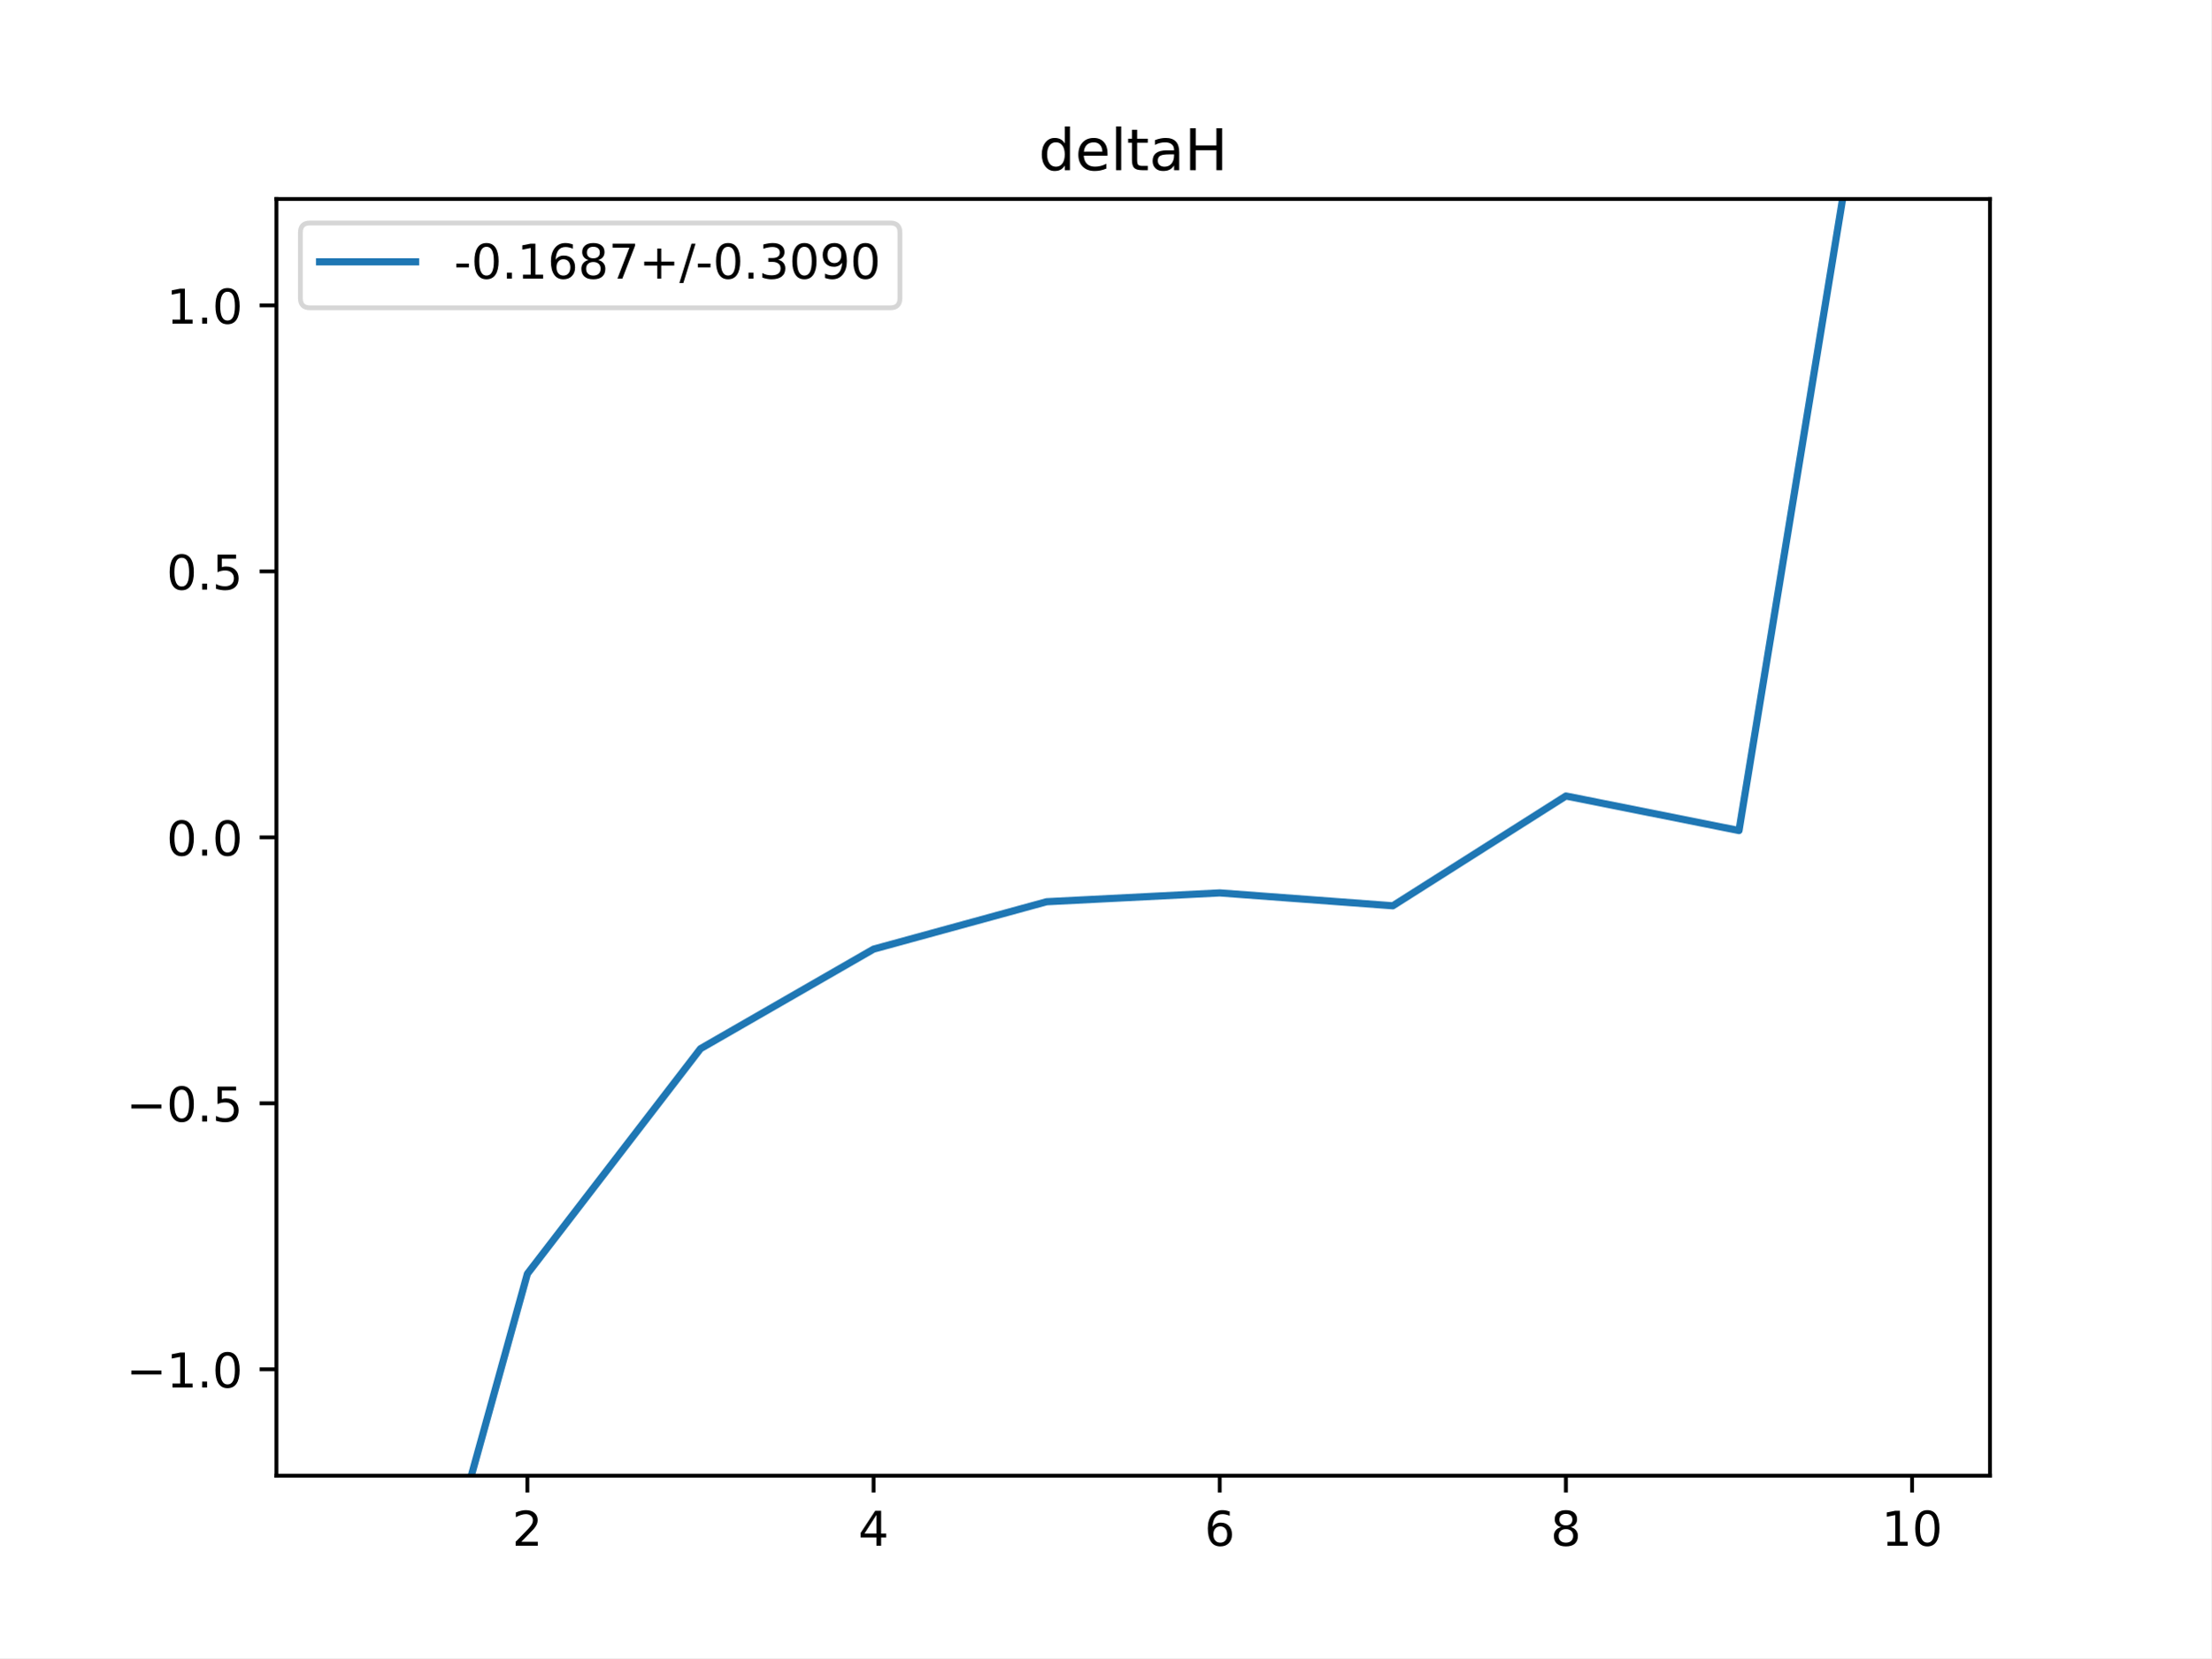
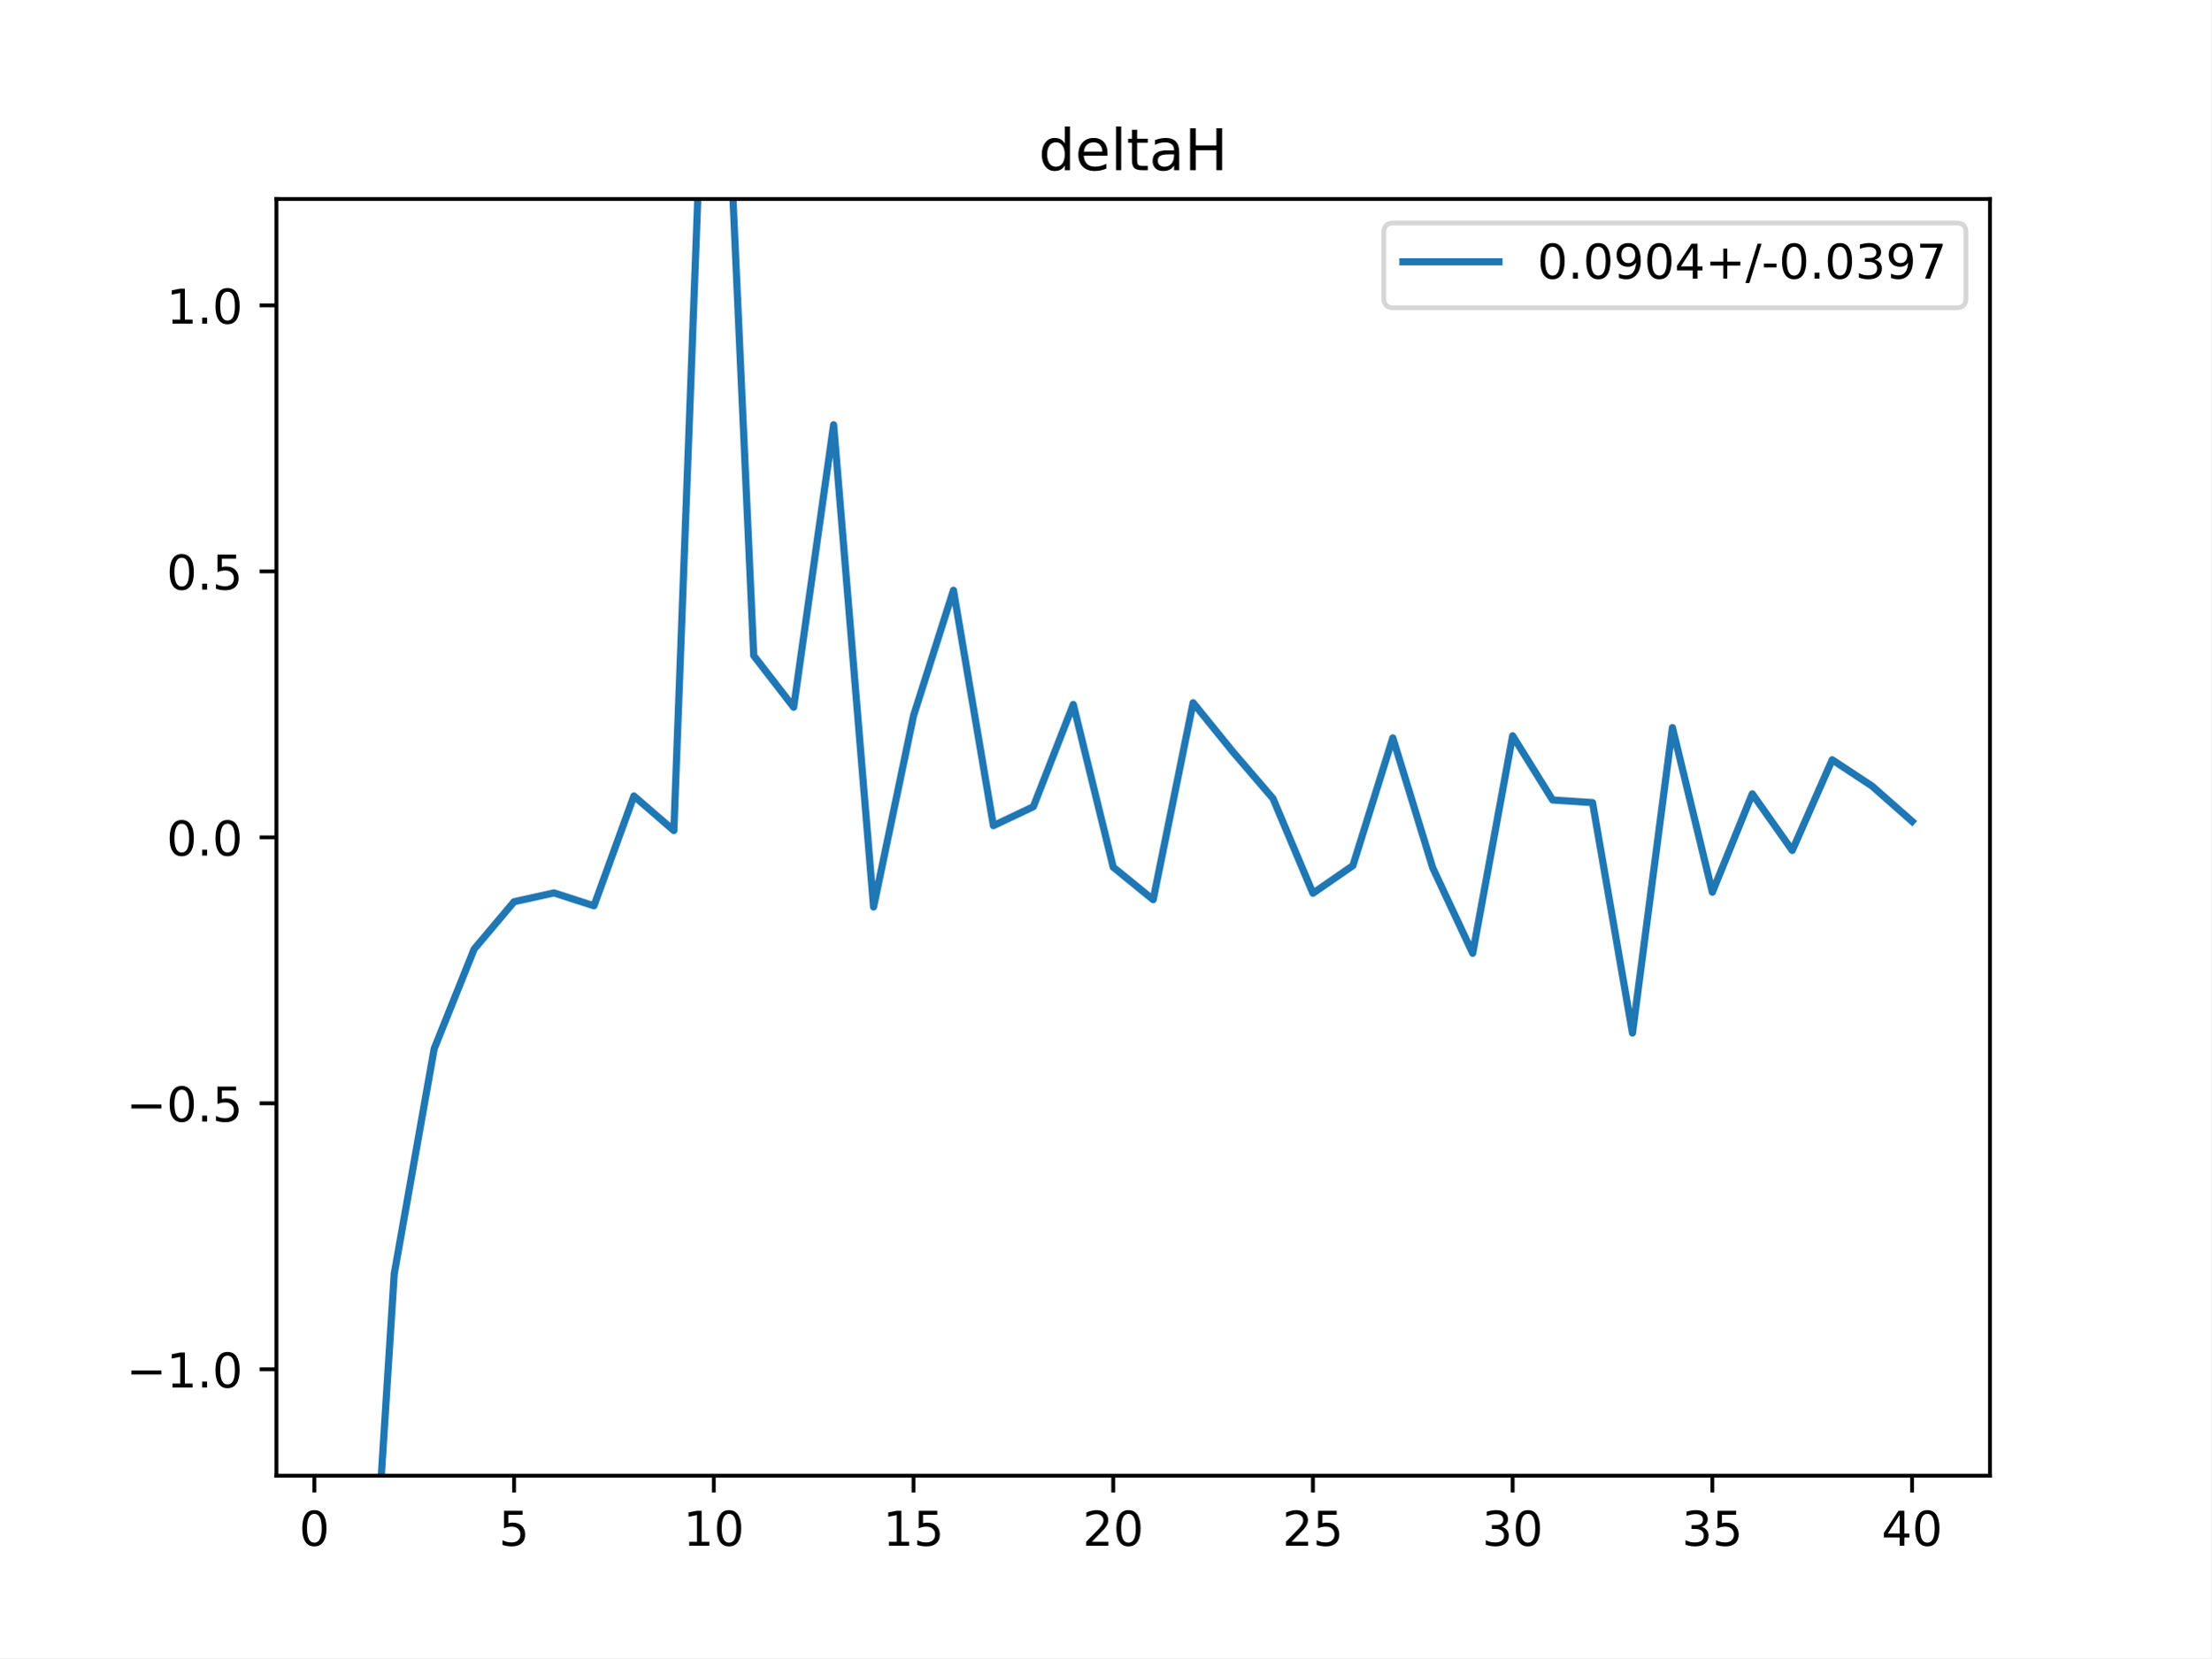
<svg xmlns="http://www.w3.org/2000/svg" xmlns:xlink="http://www.w3.org/1999/xlink" height="345.6pt" version="1.1" viewBox="0 0 460.8 345.6" width="460.8pt">
  <defs>
    <style type="text/css">
*{stroke-linecap:butt;stroke-linejoin:round;}
  </style>
  </defs>
  <g id="figure_1">
    <g id="patch_1">
      <path d="M 0 345.6  L 460.8 345.6  L 460.8 0  L 0 0  z " style="fill:#ffffff;" />
    </g>
    <g id="axes_1">
      <g id="patch_2">
        <path d="M 57.6 307.584  L 414.72 307.584  L 414.72 41.472  L 57.6 41.472  z " style="fill:#ffffff;" />
      </g>
      <g id="matplotlib.axis_1">
        <g id="xtick_1">
          <g id="line2d_1">
            <defs>
-               <path d="M 0 0  L 0 3.5  " id="m32517cc99d" style="stroke:#000000;stroke-width:0.8;" />
-             </defs>
-             <g>
-               <use style="stroke:#000000;stroke-width:0.8;" x="109.905" xlink:href="#m32517cc99d" y="307.584" />
+               <path d="M 0 0  L 0 3.5  " id="mbfd6710f0e" style="stroke:#000000;stroke-width:0.8;" />
+             </defs>
+             <g>
+               <use style="stroke:#000000;stroke-width:0.8;" x="65.508" xlink:href="#mbfd6710f0e" y="307.584" />
            </g>
          </g>
          <g id="text_1">
            <defs>
-               <path d="M 19.188 8.297  L 53.609 8.297  L 53.609 0  L 7.328 0  L 7.328 8.297  Q 12.938 14.109 22.625 23.891  Q 32.328 33.688 34.812 36.531  Q 39.547 41.844 41.422 45.531  Q 43.312 49.219 43.312 52.781  Q 43.312 58.594 39.234 62.25  Q 35.156 65.922 28.609 65.922  Q 23.969 65.922 18.812 64.312  Q 13.672 62.703 7.812 59.422  L 7.812 69.391  Q 13.766 71.781 18.938 73  Q 24.125 74.219 28.422 74.219  Q 39.75 74.219 46.484 68.547  Q 53.219 62.891 53.219 53.422  Q 53.219 48.922 51.531 44.891  Q 49.859 40.875 45.406 35.406  Q 44.188 33.984 37.641 27.219  Q 31.109 20.453 19.188 8.297  z " id="DejaVuSans-50" />
-             </defs>
-             <g transform="translate(106.7242 322.1824)scale(0.1 -0.1)">
-               <use xlink:href="#DejaVuSans-50" />
+               <path d="M 31.781 66.406  Q 24.172 66.406 20.328 58.906  Q 16.5 51.422 16.5 36.375  Q 16.5 21.391 20.328 13.891  Q 24.172 6.391 31.781 6.391  Q 39.453 6.391 43.281 13.891  Q 47.125 21.391 47.125 36.375  Q 47.125 51.422 43.281 58.906  Q 39.453 66.406 31.781 66.406  z M 31.781 74.219  Q 44.047 74.219 50.516 64.516  Q 56.984 54.828 56.984 36.375  Q 56.984 17.969 50.516 8.266  Q 44.047 -1.422 31.781 -1.422  Q 19.531 -1.422 13.062 8.266  Q 6.594 17.969 6.594 36.375  Q 6.594 54.828 13.062 64.516  Q 19.531 74.219 31.781 74.219  z " id="DejaVuSans-48" />
+             </defs>
+             <g transform="translate(62.327 322.1824)scale(0.1 -0.1)">
+               <use xlink:href="#DejaVuSans-48" />
            </g>
          </g>
        </g>
        <g id="xtick_2">
          <g id="line2d_2">
            <g>
-               <use style="stroke:#000000;stroke-width:0.8;" x="182.051" xlink:href="#m32517cc99d" y="307.584" />
+               <use style="stroke:#000000;stroke-width:0.8;" x="107.131" xlink:href="#mbfd6710f0e" y="307.584" />
            </g>
          </g>
          <g id="text_2">
            <defs>
-               <path d="M 37.797 64.312  L 12.891 25.391  L 37.797 25.391  z M 35.203 72.906  L 47.609 72.906  L 47.609 25.391  L 58.016 25.391  L 58.016 17.188  L 47.609 17.188  L 47.609 0  L 37.797 0  L 37.797 17.188  L 4.891 17.188  L 4.891 26.703  z " id="DejaVuSans-52" />
-             </defs>
-             <g transform="translate(178.8697 322.1824)scale(0.1 -0.1)">
-               <use xlink:href="#DejaVuSans-52" />
+               <path d="M 10.797 72.906  L 49.516 72.906  L 49.516 64.594  L 19.828 64.594  L 19.828 46.734  Q 21.969 47.469 24.109 47.828  Q 26.266 48.188 28.422 48.188  Q 40.625 48.188 47.75 41.5  Q 54.891 34.812 54.891 23.391  Q 54.891 11.625 47.562 5.094  Q 40.234 -1.422 26.906 -1.422  Q 22.312 -1.422 17.547 -0.641  Q 12.797 0.141 7.719 1.703  L 7.719 11.625  Q 12.109 9.234 16.797 8.062  Q 21.484 6.891 26.703 6.891  Q 35.156 6.891 40.078 11.328  Q 45.016 15.766 45.016 23.391  Q 45.016 31 40.078 35.438  Q 35.156 39.891 26.703 39.891  Q 22.75 39.891 18.812 39.016  Q 14.891 38.141 10.797 36.281  z " id="DejaVuSans-53" />
+             </defs>
+             <g transform="translate(103.9494 322.1824)scale(0.1 -0.1)">
+               <use xlink:href="#DejaVuSans-53" />
            </g>
          </g>
        </g>
        <g id="xtick_3">
          <g id="line2d_3">
            <g>
-               <use style="stroke:#000000;stroke-width:0.8;" x="254.196" xlink:href="#m32517cc99d" y="307.584" />
+               <use style="stroke:#000000;stroke-width:0.8;" x="148.753" xlink:href="#mbfd6710f0e" y="307.584" />
            </g>
          </g>
          <g id="text_3">
            <defs>
-               <path d="M 33.016 40.375  Q 26.375 40.375 22.484 35.828  Q 18.609 31.297 18.609 23.391  Q 18.609 15.531 22.484 10.953  Q 26.375 6.391 33.016 6.391  Q 39.656 6.391 43.531 10.953  Q 47.406 15.531 47.406 23.391  Q 47.406 31.297 43.531 35.828  Q 39.656 40.375 33.016 40.375  z M 52.594 71.297  L 52.594 62.312  Q 48.875 64.062 45.094 64.984  Q 41.312 65.922 37.594 65.922  Q 27.828 65.922 22.672 59.328  Q 17.531 52.734 16.797 39.406  Q 19.672 43.656 24.016 45.922  Q 28.375 48.188 33.594 48.188  Q 44.578 48.188 50.953 41.516  Q 57.328 34.859 57.328 23.391  Q 57.328 12.156 50.688 5.359  Q 44.047 -1.422 33.016 -1.422  Q 20.359 -1.422 13.672 8.266  Q 6.984 17.969 6.984 36.375  Q 6.984 53.656 15.188 63.938  Q 23.391 74.219 37.203 74.219  Q 40.922 74.219 44.703 73.484  Q 48.484 72.75 52.594 71.297  z " id="DejaVuSans-54" />
-             </defs>
-             <g transform="translate(251.0151 322.1824)scale(0.1 -0.1)">
-               <use xlink:href="#DejaVuSans-54" />
+               <path d="M 12.406 8.297  L 28.516 8.297  L 28.516 63.922  L 10.984 60.406  L 10.984 69.391  L 28.422 72.906  L 38.281 72.906  L 38.281 8.297  L 54.391 8.297  L 54.391 0  L 12.406 0  z " id="DejaVuSans-49" />
+             </defs>
+             <g transform="translate(142.3905 322.1824)scale(0.1 -0.1)">
+               <use xlink:href="#DejaVuSans-49" />
+               <use x="63.623" xlink:href="#DejaVuSans-48" />
            </g>
          </g>
        </g>
        <g id="xtick_4">
          <g id="line2d_4">
            <g>
-               <use style="stroke:#000000;stroke-width:0.8;" x="326.342" xlink:href="#m32517cc99d" y="307.584" />
+               <use style="stroke:#000000;stroke-width:0.8;" x="190.375" xlink:href="#mbfd6710f0e" y="307.584" />
            </g>
          </g>
          <g id="text_4">
-             <defs>
-               <path d="M 31.781 34.625  Q 24.75 34.625 20.719 30.859  Q 16.703 27.094 16.703 20.516  Q 16.703 13.922 20.719 10.156  Q 24.75 6.391 31.781 6.391  Q 38.812 6.391 42.859 10.172  Q 46.922 13.969 46.922 20.516  Q 46.922 27.094 42.891 30.859  Q 38.875 34.625 31.781 34.625  z M 21.922 38.812  Q 15.578 40.375 12.031 44.719  Q 8.5 49.078 8.5 55.328  Q 8.5 64.062 14.719 69.141  Q 20.953 74.219 31.781 74.219  Q 42.672 74.219 48.875 69.141  Q 55.078 64.062 55.078 55.328  Q 55.078 49.078 51.531 44.719  Q 48 40.375 41.703 38.812  Q 48.828 37.156 52.797 32.312  Q 56.781 27.484 56.781 20.516  Q 56.781 9.906 50.312 4.234  Q 43.844 -1.422 31.781 -1.422  Q 19.734 -1.422 13.25 4.234  Q 6.781 9.906 6.781 20.516  Q 6.781 27.484 10.781 32.312  Q 14.797 37.156 21.922 38.812  z M 18.312 54.391  Q 18.312 48.734 21.844 45.562  Q 25.391 42.391 31.781 42.391  Q 38.141 42.391 41.719 45.562  Q 45.312 48.734 45.312 54.391  Q 45.312 60.062 41.719 63.234  Q 38.141 66.406 31.781 66.406  Q 25.391 66.406 21.844 63.234  Q 18.312 60.062 18.312 54.391  z " id="DejaVuSans-56" />
-             </defs>
-             <g transform="translate(323.1606 322.1824)scale(0.1 -0.1)">
-               <use xlink:href="#DejaVuSans-56" />
+             <g transform="translate(184.0129 322.1824)scale(0.1 -0.1)">
+               <use xlink:href="#DejaVuSans-49" />
+               <use x="63.623" xlink:href="#DejaVuSans-53" />
            </g>
          </g>
        </g>
        <g id="xtick_5">
          <g id="line2d_5">
            <g>
-               <use style="stroke:#000000;stroke-width:0.8;" x="398.487" xlink:href="#m32517cc99d" y="307.584" />
+               <use style="stroke:#000000;stroke-width:0.8;" x="231.998" xlink:href="#mbfd6710f0e" y="307.584" />
            </g>
          </g>
          <g id="text_5">
            <defs>
-               <path d="M 12.406 8.297  L 28.516 8.297  L 28.516 63.922  L 10.984 60.406  L 10.984 69.391  L 28.422 72.906  L 38.281 72.906  L 38.281 8.297  L 54.391 8.297  L 54.391 0  L 12.406 0  z " id="DejaVuSans-49" />
-               <path d="M 31.781 66.406  Q 24.172 66.406 20.328 58.906  Q 16.5 51.422 16.5 36.375  Q 16.5 21.391 20.328 13.891  Q 24.172 6.391 31.781 6.391  Q 39.453 6.391 43.281 13.891  Q 47.125 21.391 47.125 36.375  Q 47.125 51.422 43.281 58.906  Q 39.453 66.406 31.781 66.406  z M 31.781 74.219  Q 44.047 74.219 50.516 64.516  Q 56.984 54.828 56.984 36.375  Q 56.984 17.969 50.516 8.266  Q 44.047 -1.422 31.781 -1.422  Q 19.531 -1.422 13.062 8.266  Q 6.594 17.969 6.594 36.375  Q 6.594 54.828 13.062 64.516  Q 19.531 74.219 31.781 74.219  z " id="DejaVuSans-48" />
+               <path d="M 19.188 8.297  L 53.609 8.297  L 53.609 0  L 7.328 0  L 7.328 8.297  Q 12.938 14.109 22.625 23.891  Q 32.328 33.688 34.812 36.531  Q 39.547 41.844 41.422 45.531  Q 43.312 49.219 43.312 52.781  Q 43.312 58.594 39.234 62.25  Q 35.156 65.922 28.609 65.922  Q 23.969 65.922 18.812 64.312  Q 13.672 62.703 7.812 59.422  L 7.812 69.391  Q 13.766 71.781 18.938 73  Q 24.125 74.219 28.422 74.219  Q 39.75 74.219 46.484 68.547  Q 53.219 62.891 53.219 53.422  Q 53.219 48.922 51.531 44.891  Q 49.859 40.875 45.406 35.406  Q 44.188 33.984 37.641 27.219  Q 31.109 20.453 19.188 8.297  z " id="DejaVuSans-50" />
+             </defs>
+             <g transform="translate(225.6353 322.1824)scale(0.1 -0.1)">
+               <use xlink:href="#DejaVuSans-50" />
+               <use x="63.623" xlink:href="#DejaVuSans-48" />
+             </g>
+           </g>
+         </g>
+         <g id="xtick_6">
+           <g id="line2d_6">
+             <g>
+               <use style="stroke:#000000;stroke-width:0.8;" x="273.62" xlink:href="#mbfd6710f0e" y="307.584" />
+             </g>
+           </g>
+           <g id="text_6">
+             <g transform="translate(267.2576 322.1824)scale(0.1 -0.1)">
+               <use xlink:href="#DejaVuSans-50" />
+               <use x="63.623" xlink:href="#DejaVuSans-53" />
+             </g>
+           </g>
+         </g>
+         <g id="xtick_7">
+           <g id="line2d_7">
+             <g>
+               <use style="stroke:#000000;stroke-width:0.8;" x="315.243" xlink:href="#mbfd6710f0e" y="307.584" />
+             </g>
+           </g>
+           <g id="text_7">
+             <defs>
+               <path d="M 40.578 39.312  Q 47.656 37.797 51.625 33  Q 55.609 28.219 55.609 21.188  Q 55.609 10.406 48.188 4.484  Q 40.766 -1.422 27.094 -1.422  Q 22.516 -1.422 17.656 -0.516  Q 12.797 0.391 7.625 2.203  L 7.625 11.719  Q 11.719 9.328 16.594 8.109  Q 21.484 6.891 26.812 6.891  Q 36.078 6.891 40.938 10.547  Q 45.797 14.203 45.797 21.188  Q 45.797 27.641 41.281 31.266  Q 36.766 34.906 28.719 34.906  L 20.219 34.906  L 20.219 43.016  L 29.109 43.016  Q 36.375 43.016 40.234 45.922  Q 44.094 48.828 44.094 54.297  Q 44.094 59.906 40.109 62.906  Q 36.141 65.922 28.719 65.922  Q 24.656 65.922 20.016 65.031  Q 15.375 64.156 9.812 62.312  L 9.812 71.094  Q 15.438 72.656 20.344 73.438  Q 25.25 74.219 29.594 74.219  Q 40.828 74.219 47.359 69.109  Q 53.906 64.016 53.906 55.328  Q 53.906 49.266 50.438 45.094  Q 46.969 40.922 40.578 39.312  z " id="DejaVuSans-51" />
+             </defs>
+             <g transform="translate(308.88 322.1824)scale(0.1 -0.1)">
+               <use xlink:href="#DejaVuSans-51" />
+               <use x="63.623" xlink:href="#DejaVuSans-48" />
+             </g>
+           </g>
+         </g>
+         <g id="xtick_8">
+           <g id="line2d_8">
+             <g>
+               <use style="stroke:#000000;stroke-width:0.8;" x="356.865" xlink:href="#mbfd6710f0e" y="307.584" />
+             </g>
+           </g>
+           <g id="text_8">
+             <g transform="translate(350.5024 322.1824)scale(0.1 -0.1)">
+               <use xlink:href="#DejaVuSans-51" />
+               <use x="63.623" xlink:href="#DejaVuSans-53" />
+             </g>
+           </g>
+         </g>
+         <g id="xtick_9">
+           <g id="line2d_9">
+             <g>
+               <use style="stroke:#000000;stroke-width:0.8;" x="398.487" xlink:href="#mbfd6710f0e" y="307.584" />
+             </g>
+           </g>
+           <g id="text_9">
+             <defs>
+               <path d="M 37.797 64.312  L 12.891 25.391  L 37.797 25.391  z M 35.203 72.906  L 47.609 72.906  L 47.609 25.391  L 58.016 25.391  L 58.016 17.188  L 47.609 17.188  L 47.609 0  L 37.797 0  L 37.797 17.188  L 4.891 17.188  L 4.891 26.703  z " id="DejaVuSans-52" />
            </defs>
            <g transform="translate(392.1248 322.1824)scale(0.1 -0.1)">
-               <use xlink:href="#DejaVuSans-49" />
+               <use xlink:href="#DejaVuSans-52" />
              <use x="63.623" xlink:href="#DejaVuSans-48" />
            </g>
          </g>
        </g>
      </g>
      <g id="matplotlib.axis_2">
        <g id="ytick_1">
-           <g id="line2d_6">
-             <defs>
-               <path d="M 0 0  L -3.5 0  " id="m211b368a8b" style="stroke:#000000;stroke-width:0.8;" />
-             </defs>
-             <g>
-               <use style="stroke:#000000;stroke-width:0.8;" x="57.6" xlink:href="#m211b368a8b" y="285.408" />
-             </g>
-           </g>
-           <g id="text_6">
+           <g id="line2d_10">
+             <defs>
+               <path d="M 0 0  L -3.5 0  " id="m3cc48aeb8e" style="stroke:#000000;stroke-width:0.8;" />
+             </defs>
+             <g>
+               <use style="stroke:#000000;stroke-width:0.8;" x="57.6" xlink:href="#m3cc48aeb8e" y="285.408" />
+             </g>
+           </g>
+           <g id="text_10">
            <defs>
              <path d="M 10.594 35.5  L 73.188 35.5  L 73.188 27.203  L 10.594 27.203  z " id="DejaVuSans-8722" />
              <path d="M 10.688 12.406  L 21 12.406  L 21 0  L 10.688 0  z " id="DejaVuSans-46" />
            </defs>
            <g transform="translate(26.31719 289.2072)scale(0.1 -0.1)">
              <use xlink:href="#DejaVuSans-8722" />
              <use x="83.789" xlink:href="#DejaVuSans-49" />
              <use x="147.412" xlink:href="#DejaVuSans-46" />
              <use x="179.199" xlink:href="#DejaVuSans-48" />
            </g>
          </g>
        </g>
        <g id="ytick_2">
-           <g id="line2d_7">
-             <g>
-               <use style="stroke:#000000;stroke-width:0.8;" x="57.6" xlink:href="#m211b368a8b" y="229.968" />
-             </g>
-           </g>
-           <g id="text_7">
-             <defs>
-               <path d="M 10.797 72.906  L 49.516 72.906  L 49.516 64.594  L 19.828 64.594  L 19.828 46.734  Q 21.969 47.469 24.109 47.828  Q 26.266 48.188 28.422 48.188  Q 40.625 48.188 47.75 41.5  Q 54.891 34.812 54.891 23.391  Q 54.891 11.625 47.562 5.094  Q 40.234 -1.422 26.906 -1.422  Q 22.312 -1.422 17.547 -0.641  Q 12.797 0.141 7.719 1.703  L 7.719 11.625  Q 12.109 9.234 16.797 8.062  Q 21.484 6.891 26.703 6.891  Q 35.156 6.891 40.078 11.328  Q 45.016 15.766 45.016 23.391  Q 45.016 31 40.078 35.438  Q 35.156 39.891 26.703 39.891  Q 22.75 39.891 18.812 39.016  Q 14.891 38.141 10.797 36.281  z " id="DejaVuSans-53" />
-             </defs>
+           <g id="line2d_11">
+             <g>
+               <use style="stroke:#000000;stroke-width:0.8;" x="57.6" xlink:href="#m3cc48aeb8e" y="229.968" />
+             </g>
+           </g>
+           <g id="text_11">
            <g transform="translate(26.31719 233.7672)scale(0.1 -0.1)">
              <use xlink:href="#DejaVuSans-8722" />
              <use x="83.789" xlink:href="#DejaVuSans-48" />
              <use x="147.412" xlink:href="#DejaVuSans-46" />
              <use x="179.199" xlink:href="#DejaVuSans-53" />
            </g>
          </g>
        </g>
        <g id="ytick_3">
-           <g id="line2d_8">
-             <g>
-               <use style="stroke:#000000;stroke-width:0.8;" x="57.6" xlink:href="#m211b368a8b" y="174.528" />
-             </g>
-           </g>
-           <g id="text_8">
+           <g id="line2d_12">
+             <g>
+               <use style="stroke:#000000;stroke-width:0.8;" x="57.6" xlink:href="#m3cc48aeb8e" y="174.528" />
+             </g>
+           </g>
+           <g id="text_12">
            <g transform="translate(34.69687 178.3272)scale(0.1 -0.1)">
              <use xlink:href="#DejaVuSans-48" />
              <use x="63.623" xlink:href="#DejaVuSans-46" />
              <use x="95.41" xlink:href="#DejaVuSans-48" />
            </g>
          </g>
        </g>
        <g id="ytick_4">
-           <g id="line2d_9">
-             <g>
-               <use style="stroke:#000000;stroke-width:0.8;" x="57.6" xlink:href="#m211b368a8b" y="119.088" />
-             </g>
-           </g>
-           <g id="text_9">
+           <g id="line2d_13">
+             <g>
+               <use style="stroke:#000000;stroke-width:0.8;" x="57.6" xlink:href="#m3cc48aeb8e" y="119.088" />
+             </g>
+           </g>
+           <g id="text_13">
            <g transform="translate(34.69687 122.8872)scale(0.1 -0.1)">
              <use xlink:href="#DejaVuSans-48" />
              <use x="63.623" xlink:href="#DejaVuSans-46" />
              <use x="95.41" xlink:href="#DejaVuSans-53" />
            </g>
          </g>
        </g>
        <g id="ytick_5">
-           <g id="line2d_10">
-             <g>
-               <use style="stroke:#000000;stroke-width:0.8;" x="57.6" xlink:href="#m211b368a8b" y="63.648" />
-             </g>
-           </g>
-           <g id="text_10">
+           <g id="line2d_14">
+             <g>
+               <use style="stroke:#000000;stroke-width:0.8;" x="57.6" xlink:href="#m3cc48aeb8e" y="63.648" />
+             </g>
+           </g>
+           <g id="text_14">
            <g transform="translate(34.69687 67.44722)scale(0.1 -0.1)">
              <use xlink:href="#DejaVuSans-49" />
              <use x="63.623" xlink:href="#DejaVuSans-46" />
              <use x="95.41" xlink:href="#DejaVuSans-48" />
            </g>
          </g>
        </g>
      </g>
-       <g id="line2d_11">
-         <path clip-path="url(#pe55d5e750e)" d="M 87.386 346.6  L 109.905 265.497  L 145.978 218.582  L 182.051 197.829  L 218.124 187.949  L 254.196 186.11  L 290.269 188.794  L 326.342 165.91  L 362.415 173.112  L 390.973 -1  " style="fill:none;stroke:#1f77b4;stroke-linecap:square;stroke-width:1.5;" />
+       <g id="line2d_15">
+         <path clip-path="url(#p5c127b1124)" d="M 76.96 346.6  L 82.157 265.497  L 90.482 218.582  L 98.806 197.829  L 107.131 187.949  L 115.455 186.11  L 123.78 188.794  L 132.104 165.91  L 140.429 173.112  L 147.019 -1  M 150.832 -1  L 157.077 136.653  L 165.402 147.406  L 173.726 88.534  L 182.051 189.038  L 190.375 149.194  L 198.7 123.024  L 207.024 172.095  L 215.349 168.146  L 223.673 146.832  L 231.998 180.744  L 240.322 187.518  L 248.647 146.47  L 256.971 156.739  L 265.296 166.429  L 273.62 186.18  L 281.945 180.428  L 290.269 153.801  L 298.594 180.902  L 306.918 198.694  L 315.243 153.363  L 323.567 166.736  L 331.891 167.287  L 340.216 215.313  L 348.54 151.654  L 356.865 185.963  L 365.189 165.458  L 373.514 177.26  L 381.838 158.366  L 390.163 163.856  L 398.487 171.194  " style="fill:none;stroke:#1f77b4;stroke-linecap:square;stroke-width:1.5;" />
      </g>
      <g id="patch_3">
        <path d="M 57.6 307.584  L 57.6 41.472  " style="fill:none;stroke:#000000;stroke-linecap:square;stroke-linejoin:miter;stroke-width:0.8;" />
      </g>
      <g id="patch_4">
        <path d="M 414.72 307.584  L 414.72 41.472  " style="fill:none;stroke:#000000;stroke-linecap:square;stroke-linejoin:miter;stroke-width:0.8;" />
      </g>
      <g id="patch_5">
        <path d="M 57.6 307.584  L 414.72 307.584  " style="fill:none;stroke:#000000;stroke-linecap:square;stroke-linejoin:miter;stroke-width:0.8;" />
      </g>
      <g id="patch_6">
        <path d="M 57.6 41.472  L 414.72 41.472  " style="fill:none;stroke:#000000;stroke-linecap:square;stroke-linejoin:miter;stroke-width:0.8;" />
      </g>
-       <g id="text_11">
+       <g id="text_15">
        <defs>
          <path d="M 45.406 46.391  L 45.406 75.984  L 54.391 75.984  L 54.391 0  L 45.406 0  L 45.406 8.203  Q 42.578 3.328 38.25 0.953  Q 33.938 -1.422 27.875 -1.422  Q 17.969 -1.422 11.734 6.484  Q 5.516 14.406 5.516 27.297  Q 5.516 40.188 11.734 48.094  Q 17.969 56 27.875 56  Q 33.938 56 38.25 53.625  Q 42.578 51.266 45.406 46.391  z M 14.797 27.297  Q 14.797 17.391 18.875 11.75  Q 22.953 6.109 30.078 6.109  Q 37.203 6.109 41.297 11.75  Q 45.406 17.391 45.406 27.297  Q 45.406 37.203 41.297 42.844  Q 37.203 48.484 30.078 48.484  Q 22.953 48.484 18.875 42.844  Q 14.797 37.203 14.797 27.297  z " id="DejaVuSans-100" />
          <path d="M 56.203 29.594  L 56.203 25.203  L 14.891 25.203  Q 15.484 15.922 20.484 11.062  Q 25.484 6.203 34.422 6.203  Q 39.594 6.203 44.453 7.469  Q 49.312 8.734 54.109 11.281  L 54.109 2.781  Q 49.266 0.734 44.188 -0.344  Q 39.109 -1.422 33.891 -1.422  Q 20.797 -1.422 13.156 6.188  Q 5.516 13.812 5.516 26.812  Q 5.516 40.234 12.766 48.109  Q 20.016 56 32.328 56  Q 43.359 56 49.781 48.891  Q 56.203 41.797 56.203 29.594  z M 47.219 32.234  Q 47.125 39.594 43.094 43.984  Q 39.062 48.391 32.422 48.391  Q 24.906 48.391 20.391 44.141  Q 15.875 39.891 15.188 32.172  z " id="DejaVuSans-101" />
          <path d="M 9.422 75.984  L 18.406 75.984  L 18.406 0  L 9.422 0  z " id="DejaVuSans-108" />
          <path d="M 18.312 70.219  L 18.312 54.688  L 36.812 54.688  L 36.812 47.703  L 18.312 47.703  L 18.312 18.016  Q 18.312 11.328 20.141 9.422  Q 21.969 7.516 27.594 7.516  L 36.812 7.516  L 36.812 0  L 27.594 0  Q 17.188 0 13.234 3.875  Q 9.281 7.766 9.281 18.016  L 9.281 47.703  L 2.688 47.703  L 2.688 54.688  L 9.281 54.688  L 9.281 70.219  z " id="DejaVuSans-116" />
          <path d="M 34.281 27.484  Q 23.391 27.484 19.188 25  Q 14.984 22.516 14.984 16.5  Q 14.984 11.719 18.141 8.906  Q 21.297 6.109 26.703 6.109  Q 34.188 6.109 38.703 11.406  Q 43.219 16.703 43.219 25.484  L 43.219 27.484  z M 52.203 31.203  L 52.203 0  L 43.219 0  L 43.219 8.297  Q 40.141 3.328 35.547 0.953  Q 30.953 -1.422 24.312 -1.422  Q 15.922 -1.422 10.953 3.297  Q 6 8.016 6 15.922  Q 6 25.141 12.172 29.828  Q 18.359 34.516 30.609 34.516  L 43.219 34.516  L 43.219 35.406  Q 43.219 41.609 39.141 45  Q 35.062 48.391 27.688 48.391  Q 23 48.391 18.547 47.266  Q 14.109 46.141 10.016 43.891  L 10.016 52.203  Q 14.938 54.109 19.578 55.047  Q 24.219 56 28.609 56  Q 40.484 56 46.344 49.844  Q 52.203 43.703 52.203 31.203  z " id="DejaVuSans-97" />
          <path d="M 9.812 72.906  L 19.672 72.906  L 19.672 43.016  L 55.516 43.016  L 55.516 72.906  L 65.375 72.906  L 65.375 0  L 55.516 0  L 55.516 34.719  L 19.672 34.719  L 19.672 0  L 9.812 0  z " id="DejaVuSans-72" />
        </defs>
        <g transform="translate(216.4509 35.472)scale(0.12 -0.12)">
          <use xlink:href="#DejaVuSans-100" />
          <use x="63.477" xlink:href="#DejaVuSans-101" />
          <use x="125" xlink:href="#DejaVuSans-108" />
          <use x="152.783" xlink:href="#DejaVuSans-116" />
          <use x="191.992" xlink:href="#DejaVuSans-97" />
          <use x="253.271" xlink:href="#DejaVuSans-72" />
        </g>
      </g>
      <g id="legend_1">
        <g id="patch_7">
-           <path d="M 64.6 64.15  L 185.545 64.15  Q 187.545 64.15 187.545 62.15  L 187.545 48.472  Q 187.545 46.472 185.545 46.472  L 64.6 46.472  Q 62.6 46.472 62.6 48.472  L 62.6 62.15  Q 62.6 64.15 64.6 64.15  z " style="fill:#ffffff;opacity:0.8;stroke:#cccccc;stroke-linejoin:miter;" />
-         </g>
-         <g id="line2d_12">
-           <path d="M 66.6 54.57  L 86.6 54.57  " style="fill:none;stroke:#1f77b4;stroke-linecap:square;stroke-width:1.5;" />
-         </g>
-         <g id="line2d_13" />
-         <g id="text_12">
+           <path d="M 290.382 64.15  L 407.72 64.15  Q 409.72 64.15 409.72 62.15  L 409.72 48.472  Q 409.72 46.472 407.72 46.472  L 290.382 46.472  Q 288.382 46.472 288.382 48.472  L 288.382 62.15  Q 288.382 64.15 290.382 64.15  z " style="fill:#ffffff;opacity:0.8;stroke:#cccccc;stroke-linejoin:miter;" />
+         </g>
+         <g id="line2d_16">
+           <path d="M 292.382 54.57  L 312.382 54.57  " style="fill:none;stroke:#1f77b4;stroke-linecap:square;stroke-width:1.5;" />
+         </g>
+         <g id="line2d_17" />
+         <g id="text_16">
          <defs>
+             <path d="M 10.984 1.516  L 10.984 10.5  Q 14.703 8.734 18.5 7.812  Q 22.312 6.891 25.984 6.891  Q 35.75 6.891 40.891 13.453  Q 46.047 20.016 46.781 33.406  Q 43.953 29.203 39.594 26.953  Q 35.25 24.703 29.984 24.703  Q 19.047 24.703 12.672 31.312  Q 6.297 37.938 6.297 49.422  Q 6.297 60.641 12.938 67.422  Q 19.578 74.219 30.609 74.219  Q 43.266 74.219 49.922 64.516  Q 56.594 54.828 56.594 36.375  Q 56.594 19.141 48.406 8.859  Q 40.234 -1.422 26.422 -1.422  Q 22.703 -1.422 18.891 -0.688  Q 15.094 0.047 10.984 1.516  z M 30.609 32.422  Q 37.25 32.422 41.125 36.953  Q 45.016 41.5 45.016 49.422  Q 45.016 57.281 41.125 61.844  Q 37.25 66.406 30.609 66.406  Q 23.969 66.406 20.094 61.844  Q 16.219 57.281 16.219 49.422  Q 16.219 41.5 20.094 36.953  Q 23.969 32.422 30.609 32.422  z " id="DejaVuSans-57" />
+             <path d="M 46 62.703  L 46 35.5  L 73.188 35.5  L 73.188 27.203  L 46 27.203  L 46 0  L 37.797 0  L 37.797 27.203  L 10.594 27.203  L 10.594 35.5  L 37.797 35.5  L 37.797 62.703  z " id="DejaVuSans-43" />
+             <path d="M 25.391 72.906  L 33.688 72.906  L 8.297 -9.281  L 0 -9.281  z " id="DejaVuSans-47" />
            <path d="M 4.891 31.391  L 31.203 31.391  L 31.203 23.391  L 4.891 23.391  z " id="DejaVuSans-45" />
            <path d="M 8.203 72.906  L 55.078 72.906  L 55.078 68.703  L 28.609 0  L 18.312 0  L 43.219 64.594  L 8.203 64.594  z " id="DejaVuSans-55" />
-             <path d="M 46 62.703  L 46 35.5  L 73.188 35.5  L 73.188 27.203  L 46 27.203  L 46 0  L 37.797 0  L 37.797 27.203  L 10.594 27.203  L 10.594 35.5  L 37.797 35.5  L 37.797 62.703  z " id="DejaVuSans-43" />
-             <path d="M 25.391 72.906  L 33.688 72.906  L 8.297 -9.281  L 0 -9.281  z " id="DejaVuSans-47" />
-             <path d="M 40.578 39.312  Q 47.656 37.797 51.625 33  Q 55.609 28.219 55.609 21.188  Q 55.609 10.406 48.188 4.484  Q 40.766 -1.422 27.094 -1.422  Q 22.516 -1.422 17.656 -0.516  Q 12.797 0.391 7.625 2.203  L 7.625 11.719  Q 11.719 9.328 16.594 8.109  Q 21.484 6.891 26.812 6.891  Q 36.078 6.891 40.938 10.547  Q 45.797 14.203 45.797 21.188  Q 45.797 27.641 41.281 31.266  Q 36.766 34.906 28.719 34.906  L 20.219 34.906  L 20.219 43.016  L 29.109 43.016  Q 36.375 43.016 40.234 45.922  Q 44.094 48.828 44.094 54.297  Q 44.094 59.906 40.109 62.906  Q 36.141 65.922 28.719 65.922  Q 24.656 65.922 20.016 65.031  Q 15.375 64.156 9.812 62.312  L 9.812 71.094  Q 15.438 72.656 20.344 73.438  Q 25.25 74.219 29.594 74.219  Q 40.828 74.219 47.359 69.109  Q 53.906 64.016 53.906 55.328  Q 53.906 49.266 50.438 45.094  Q 46.969 40.922 40.578 39.312  z " id="DejaVuSans-51" />
-             <path d="M 10.984 1.516  L 10.984 10.5  Q 14.703 8.734 18.5 7.812  Q 22.312 6.891 25.984 6.891  Q 35.75 6.891 40.891 13.453  Q 46.047 20.016 46.781 33.406  Q 43.953 29.203 39.594 26.953  Q 35.25 24.703 29.984 24.703  Q 19.047 24.703 12.672 31.312  Q 6.297 37.938 6.297 49.422  Q 6.297 60.641 12.938 67.422  Q 19.578 74.219 30.609 74.219  Q 43.266 74.219 49.922 64.516  Q 56.594 54.828 56.594 36.375  Q 56.594 19.141 48.406 8.859  Q 40.234 -1.422 26.422 -1.422  Q 22.703 -1.422 18.891 -0.688  Q 15.094 0.047 10.984 1.516  z M 30.609 32.422  Q 37.25 32.422 41.125 36.953  Q 45.016 41.5 45.016 49.422  Q 45.016 57.281 41.125 61.844  Q 37.25 66.406 30.609 66.406  Q 23.969 66.406 20.094 61.844  Q 16.219 57.281 16.219 49.422  Q 16.219 41.5 20.094 36.953  Q 23.969 32.422 30.609 32.422  z " id="DejaVuSans-57" />
          </defs>
-           <g transform="translate(94.6 58.07044)scale(0.1 -0.1)">
-             <use xlink:href="#DejaVuSans-45" />
-             <use x="36.084" xlink:href="#DejaVuSans-48" />
-             <use x="99.707" xlink:href="#DejaVuSans-46" />
-             <use x="131.494" xlink:href="#DejaVuSans-49" />
-             <use x="195.117" xlink:href="#DejaVuSans-54" />
-             <use x="258.74" xlink:href="#DejaVuSans-56" />
-             <use x="322.363" xlink:href="#DejaVuSans-55" />
-             <use x="385.986" xlink:href="#DejaVuSans-43" />
-             <use x="469.775" xlink:href="#DejaVuSans-47" />
-             <use x="503.467" xlink:href="#DejaVuSans-45" />
-             <use x="539.551" xlink:href="#DejaVuSans-48" />
-             <use x="603.174" xlink:href="#DejaVuSans-46" />
-             <use x="634.961" xlink:href="#DejaVuSans-51" />
-             <use x="698.584" xlink:href="#DejaVuSans-48" />
-             <use x="762.207" xlink:href="#DejaVuSans-57" />
-             <use x="825.83" xlink:href="#DejaVuSans-48" />
+           <g transform="translate(320.3825 58.07044)scale(0.1 -0.1)">
+             <use xlink:href="#DejaVuSans-48" />
+             <use x="63.623" xlink:href="#DejaVuSans-46" />
+             <use x="95.41" xlink:href="#DejaVuSans-48" />
+             <use x="159.033" xlink:href="#DejaVuSans-57" />
+             <use x="222.656" xlink:href="#DejaVuSans-48" />
+             <use x="286.279" xlink:href="#DejaVuSans-52" />
+             <use x="349.902" xlink:href="#DejaVuSans-43" />
+             <use x="433.691" xlink:href="#DejaVuSans-47" />
+             <use x="467.383" xlink:href="#DejaVuSans-45" />
+             <use x="503.467" xlink:href="#DejaVuSans-48" />
+             <use x="567.09" xlink:href="#DejaVuSans-46" />
+             <use x="598.877" xlink:href="#DejaVuSans-48" />
+             <use x="662.5" xlink:href="#DejaVuSans-51" />
+             <use x="726.123" xlink:href="#DejaVuSans-57" />
+             <use x="789.746" xlink:href="#DejaVuSans-55" />
          </g>
        </g>
      </g>
    </g>
  </g>
  <defs>
-     <clipPath id="pe55d5e750e">
+     <clipPath id="p5c127b1124">
      <rect height="266.112" width="357.12" x="57.6" y="41.472" />
    </clipPath>
  </defs>
</svg>
